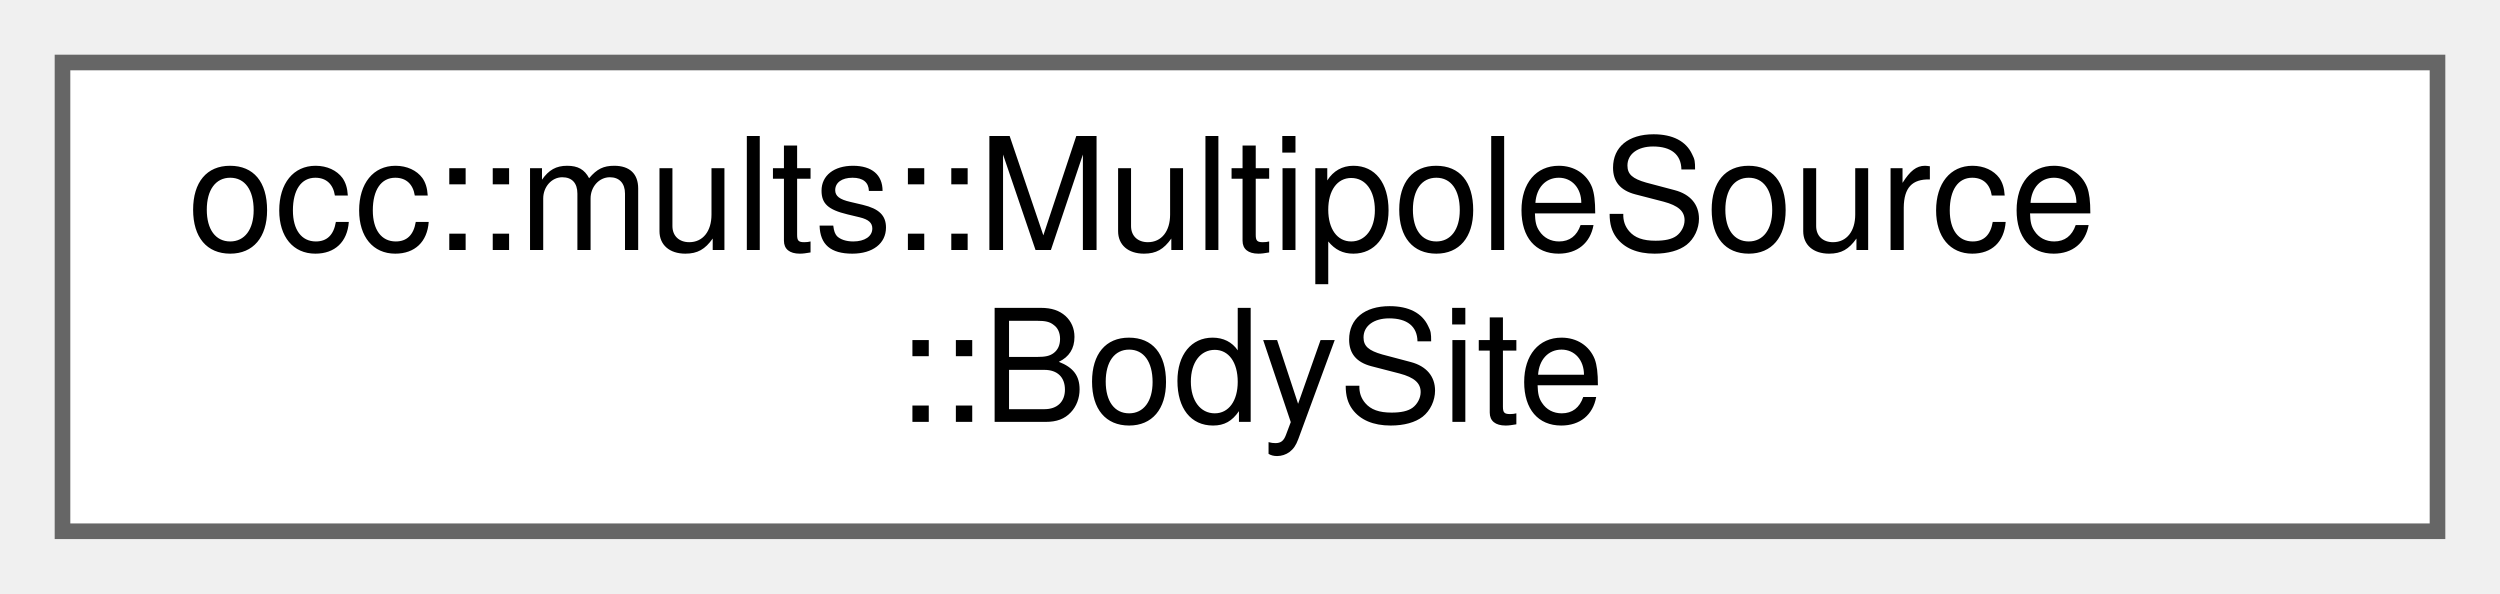
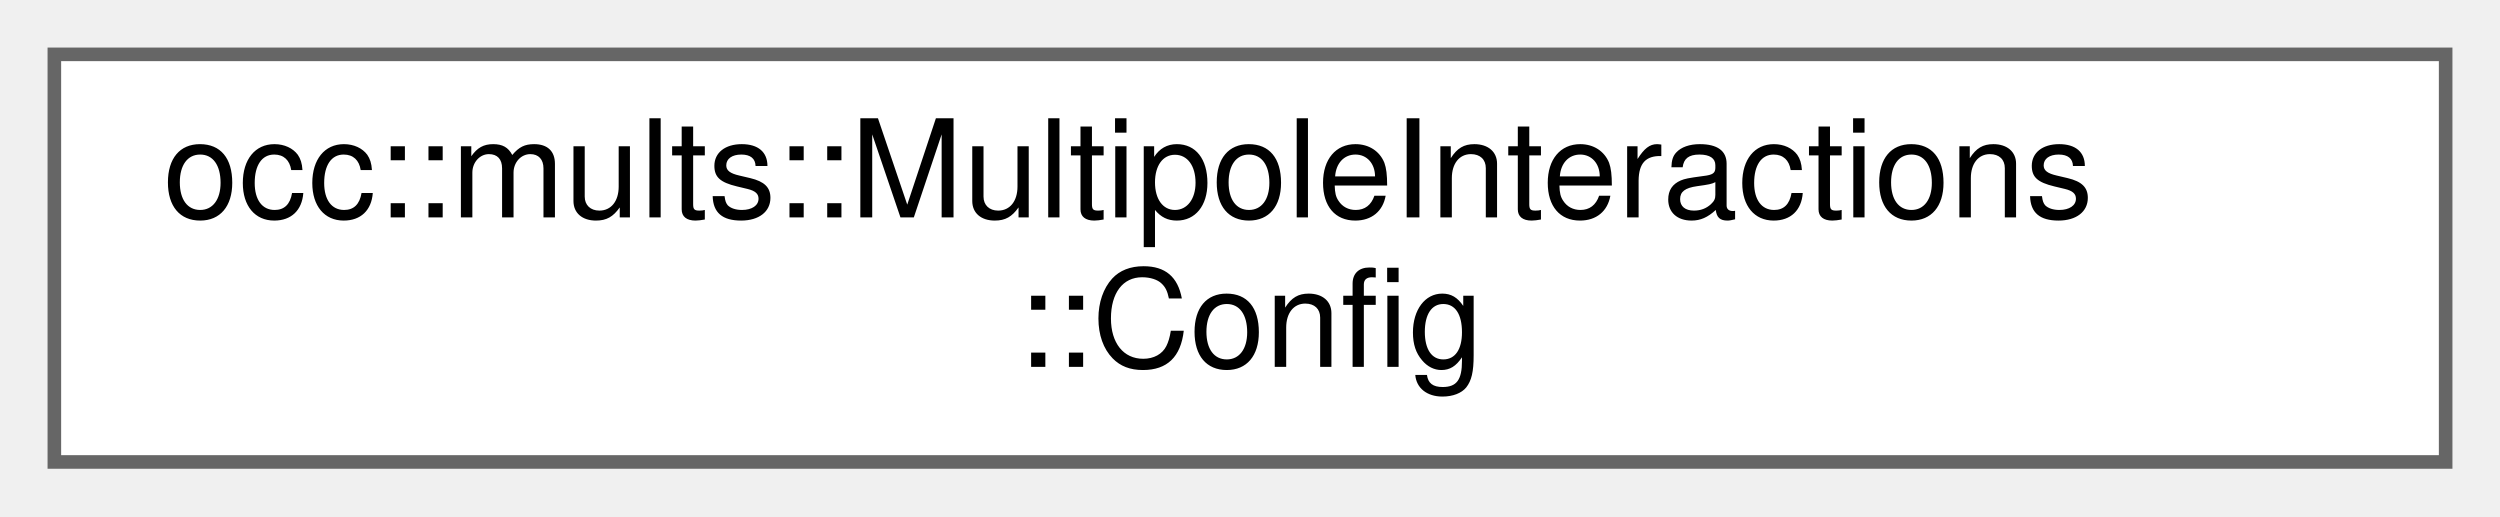
- <svg xmlns="http://www.w3.org/2000/svg" xmlns:xlink="http://www.w3.org/1999/xlink" width="160pt" height="38pt" viewBox="0.00 0.00 160.00 38.00">
+ <svg xmlns="http://www.w3.org/2000/svg" xmlns:xlink="http://www.w3.org/1999/xlink" width="184pt" height="38pt" viewBox="0.00 0.00 184.00 38.00">
  <g id="graph0" class="graph" transform="scale(1 1) rotate(0) translate(4 34)">
    <g id="Node000000" class="node">
      <g id="a_Node000000">
-         <a xlink:href="structocc_1_1mults_1_1MultipoleSource_1_1BodySite.html" target="_top" xlink:title=" ">
-           <polygon fill="white" stroke="#666666" points="152,-30 0,-30 0,0 152,0 152,-30" />
-           <text text-anchor="start" x="8" y="-18" font-family="Helvetica,sans-Serif" font-size="10.00">occ::mults::MultipoleSource</text>
-           <text text-anchor="middle" x="76" y="-7" font-family="Helvetica,sans-Serif" font-size="10.00">::BodySite</text>
+         <a xlink:href="structocc_1_1mults_1_1MultipoleInteractions_1_1Config.html" target="_top" xlink:title="Configuration for interaction calculations.">
+           <polygon fill="white" stroke="#666666" points="176,-30 0,-30 0,0 176,0 176,-30" />
+           <text text-anchor="start" x="8" y="-18" font-family="Helvetica,sans-Serif" font-size="10.00">occ::mults::MultipoleInteractions</text>
+           <text text-anchor="middle" x="88" y="-7" font-family="Helvetica,sans-Serif" font-size="10.00">::Config</text>
        </a>
      </g>
    </g>
  </g>
</svg>
